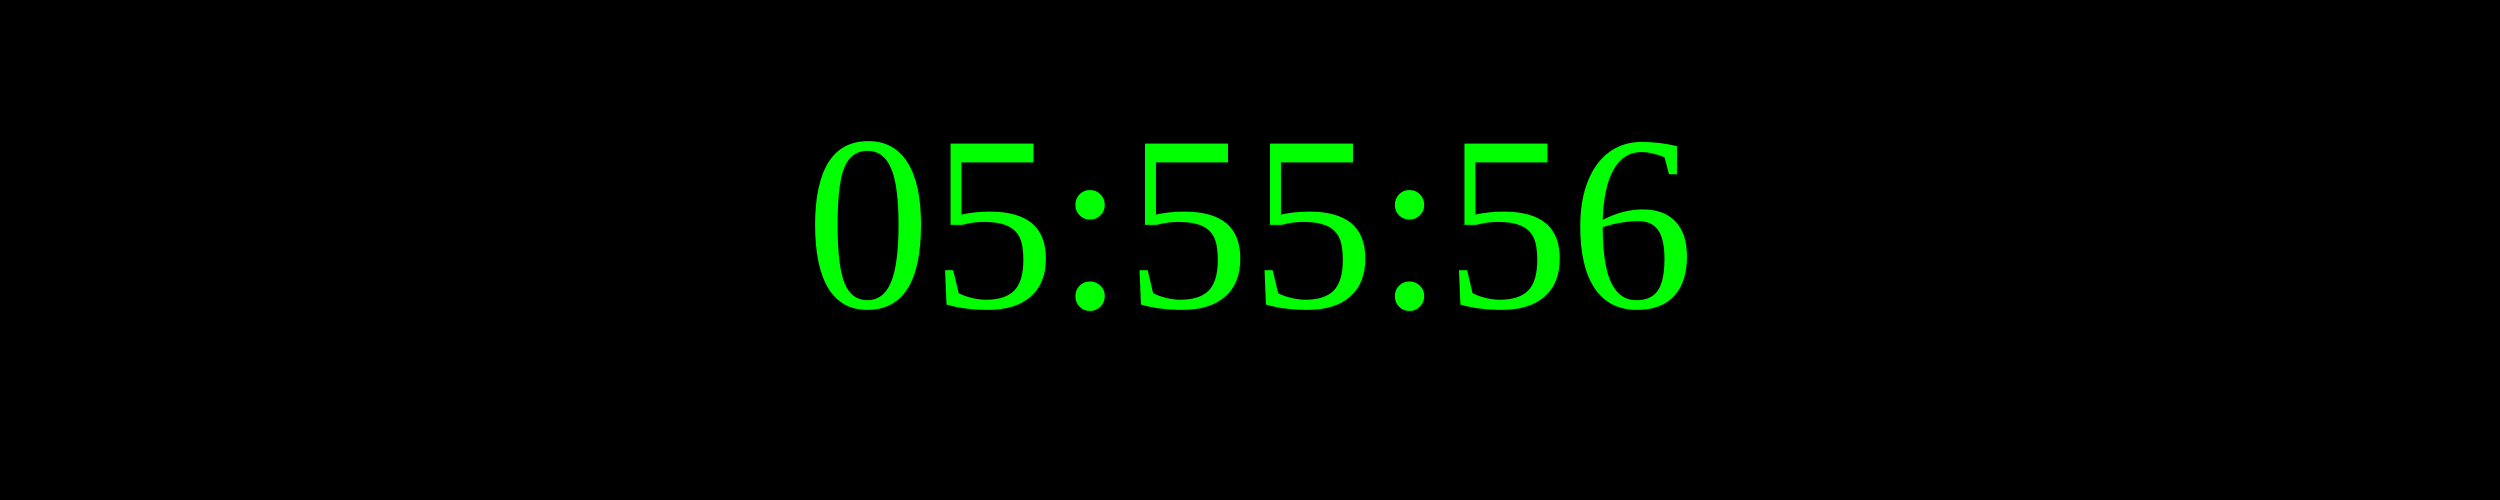
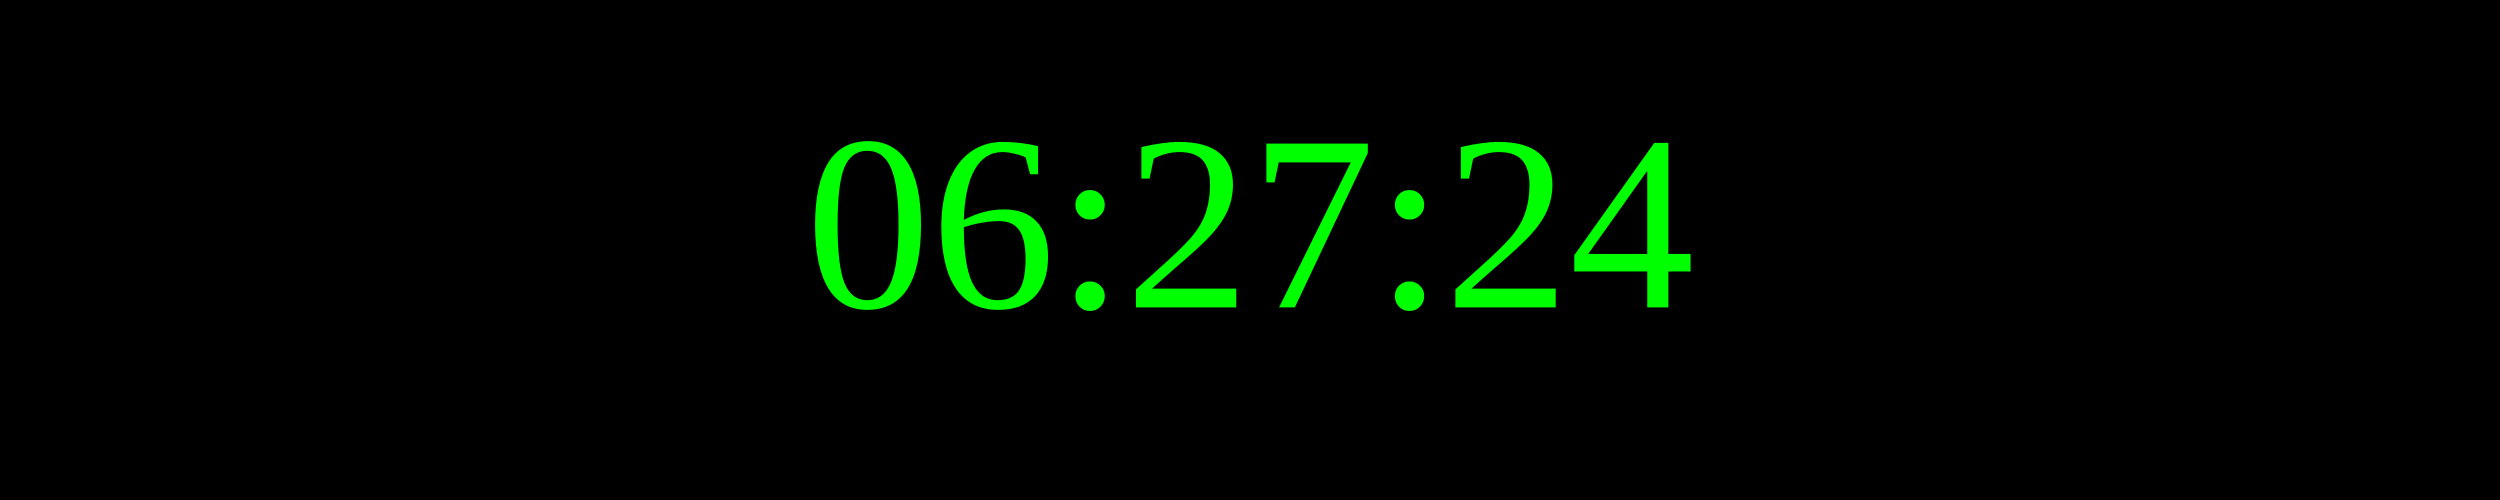
<svg xmlns="http://www.w3.org/2000/svg" width="250" height="50">
  <rect width="100%" height="100%" fill="black" />
  <text x="50%" y="50%" font-size="25" fill="lime" text-anchor="middle" dominant-baseline="middle">
- 05:55:56
+ 06:27:24
</text>
</svg>
